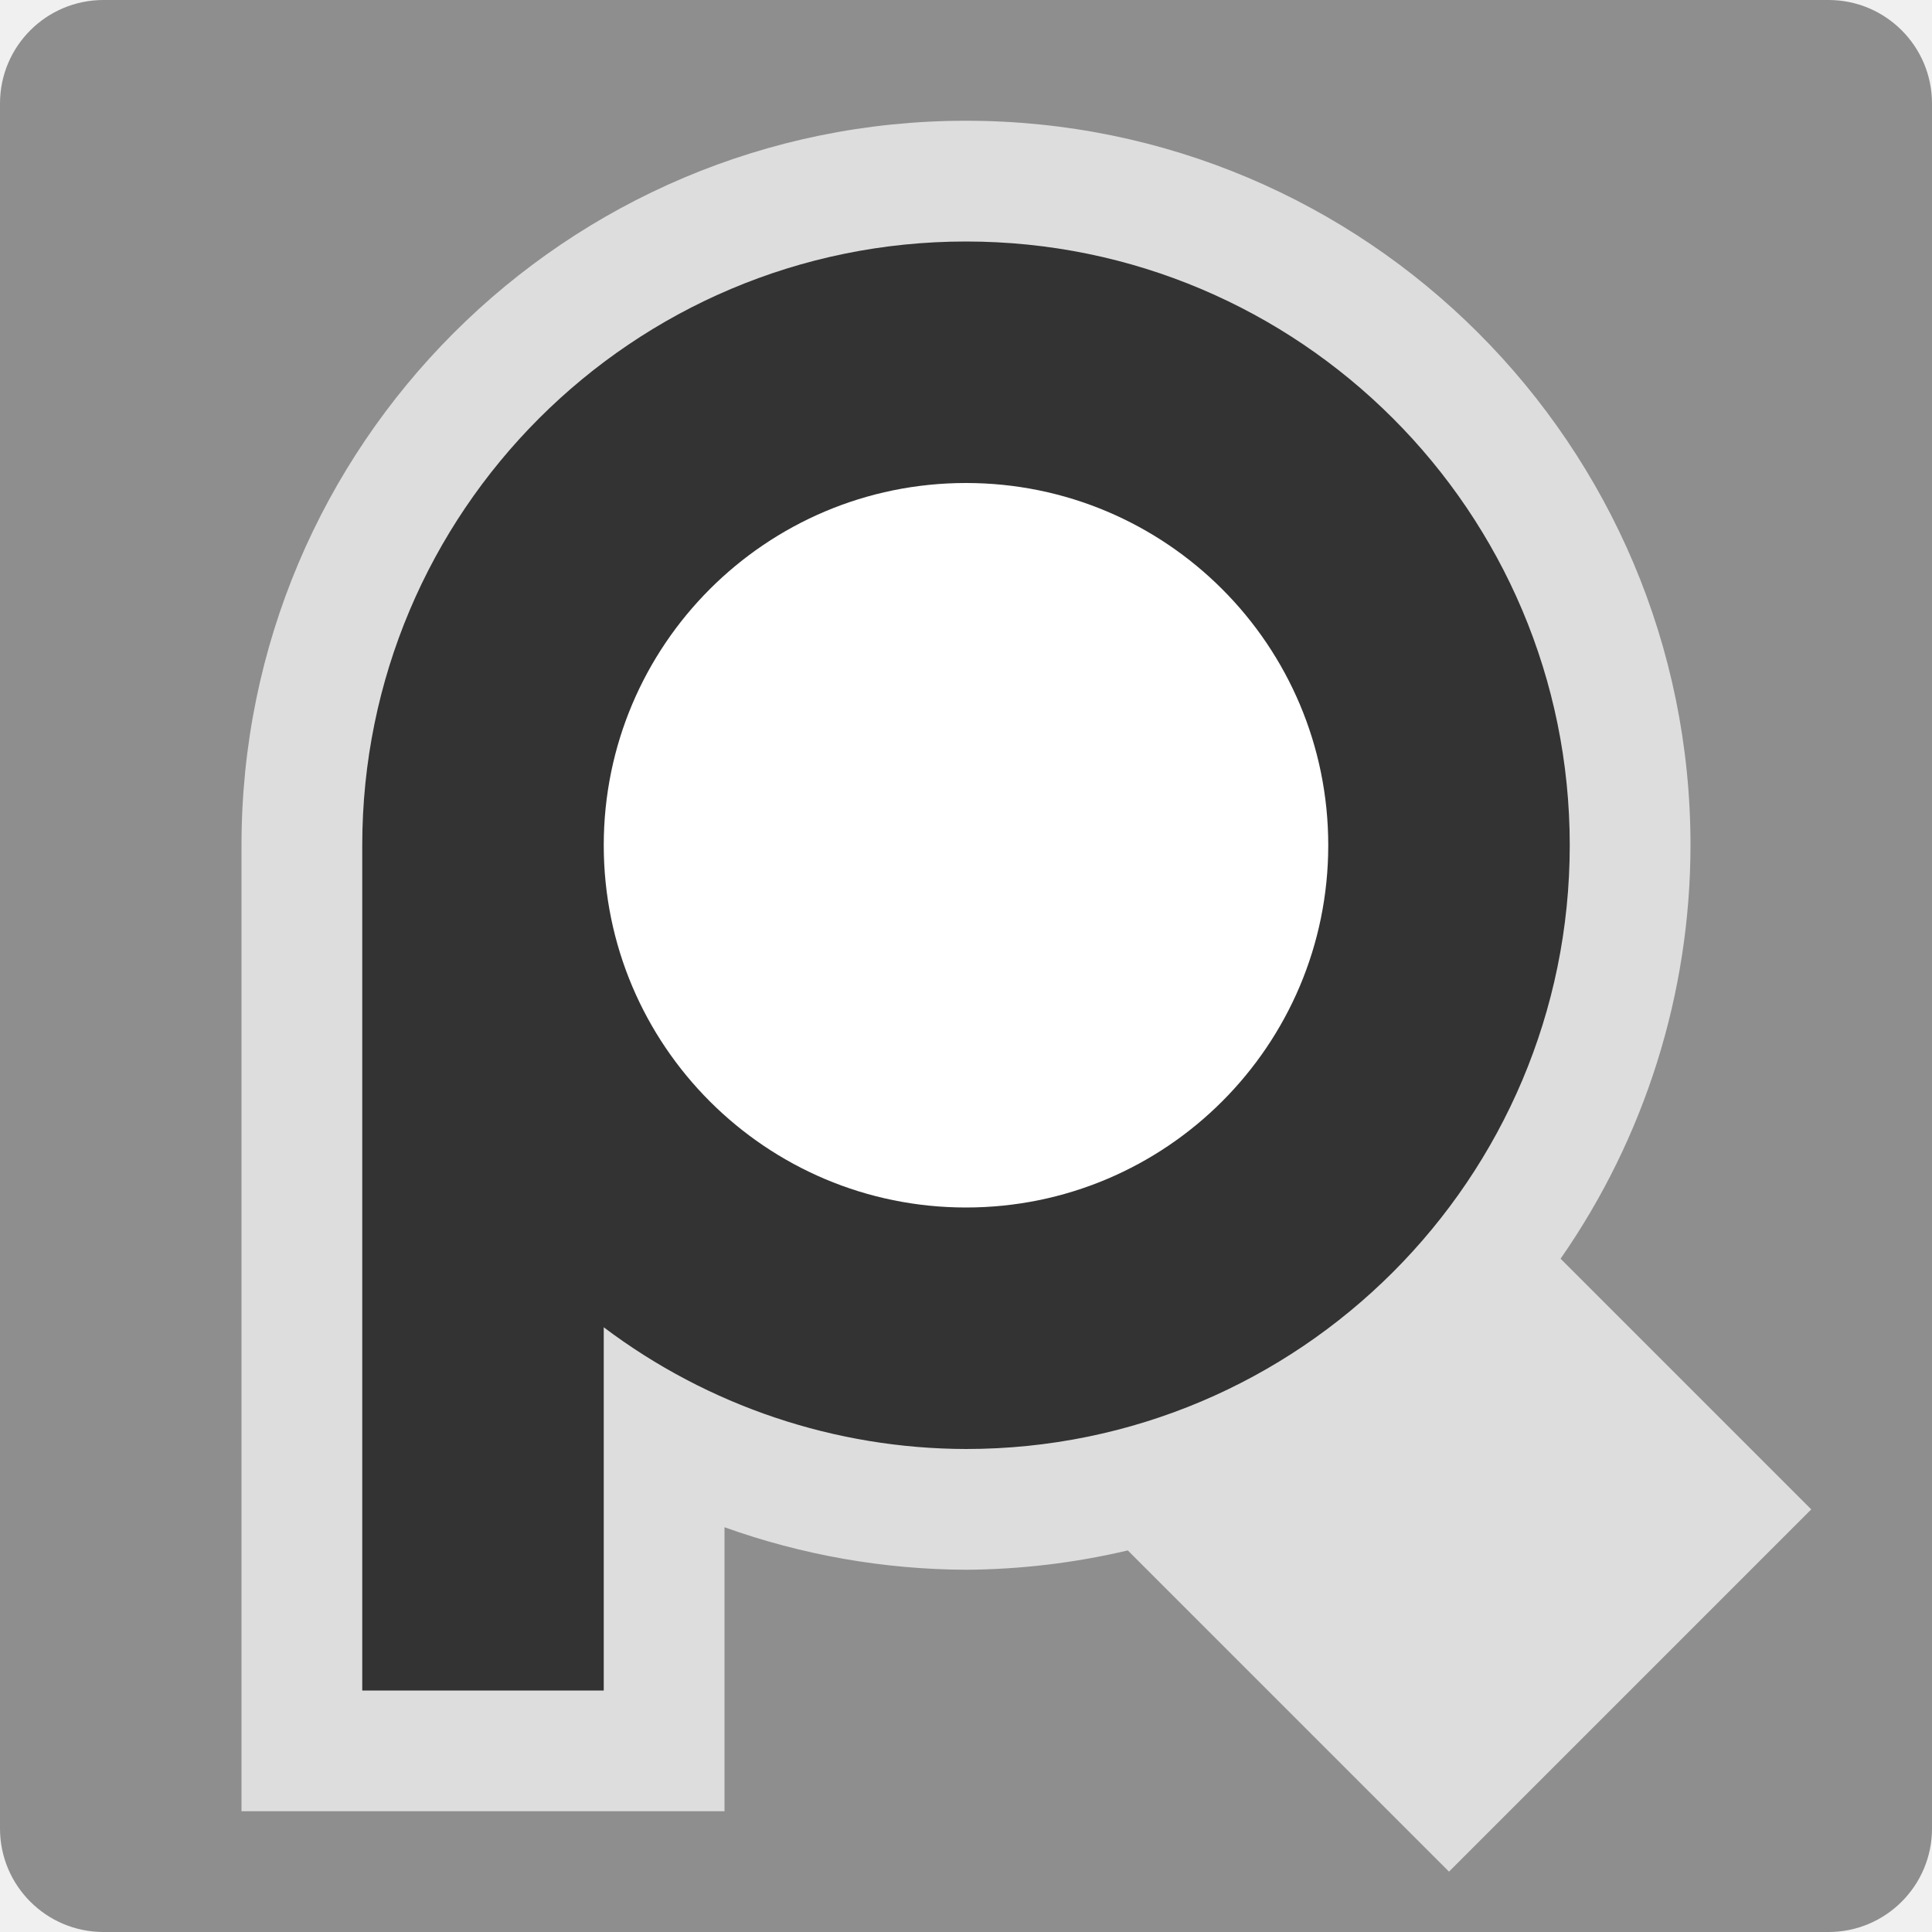
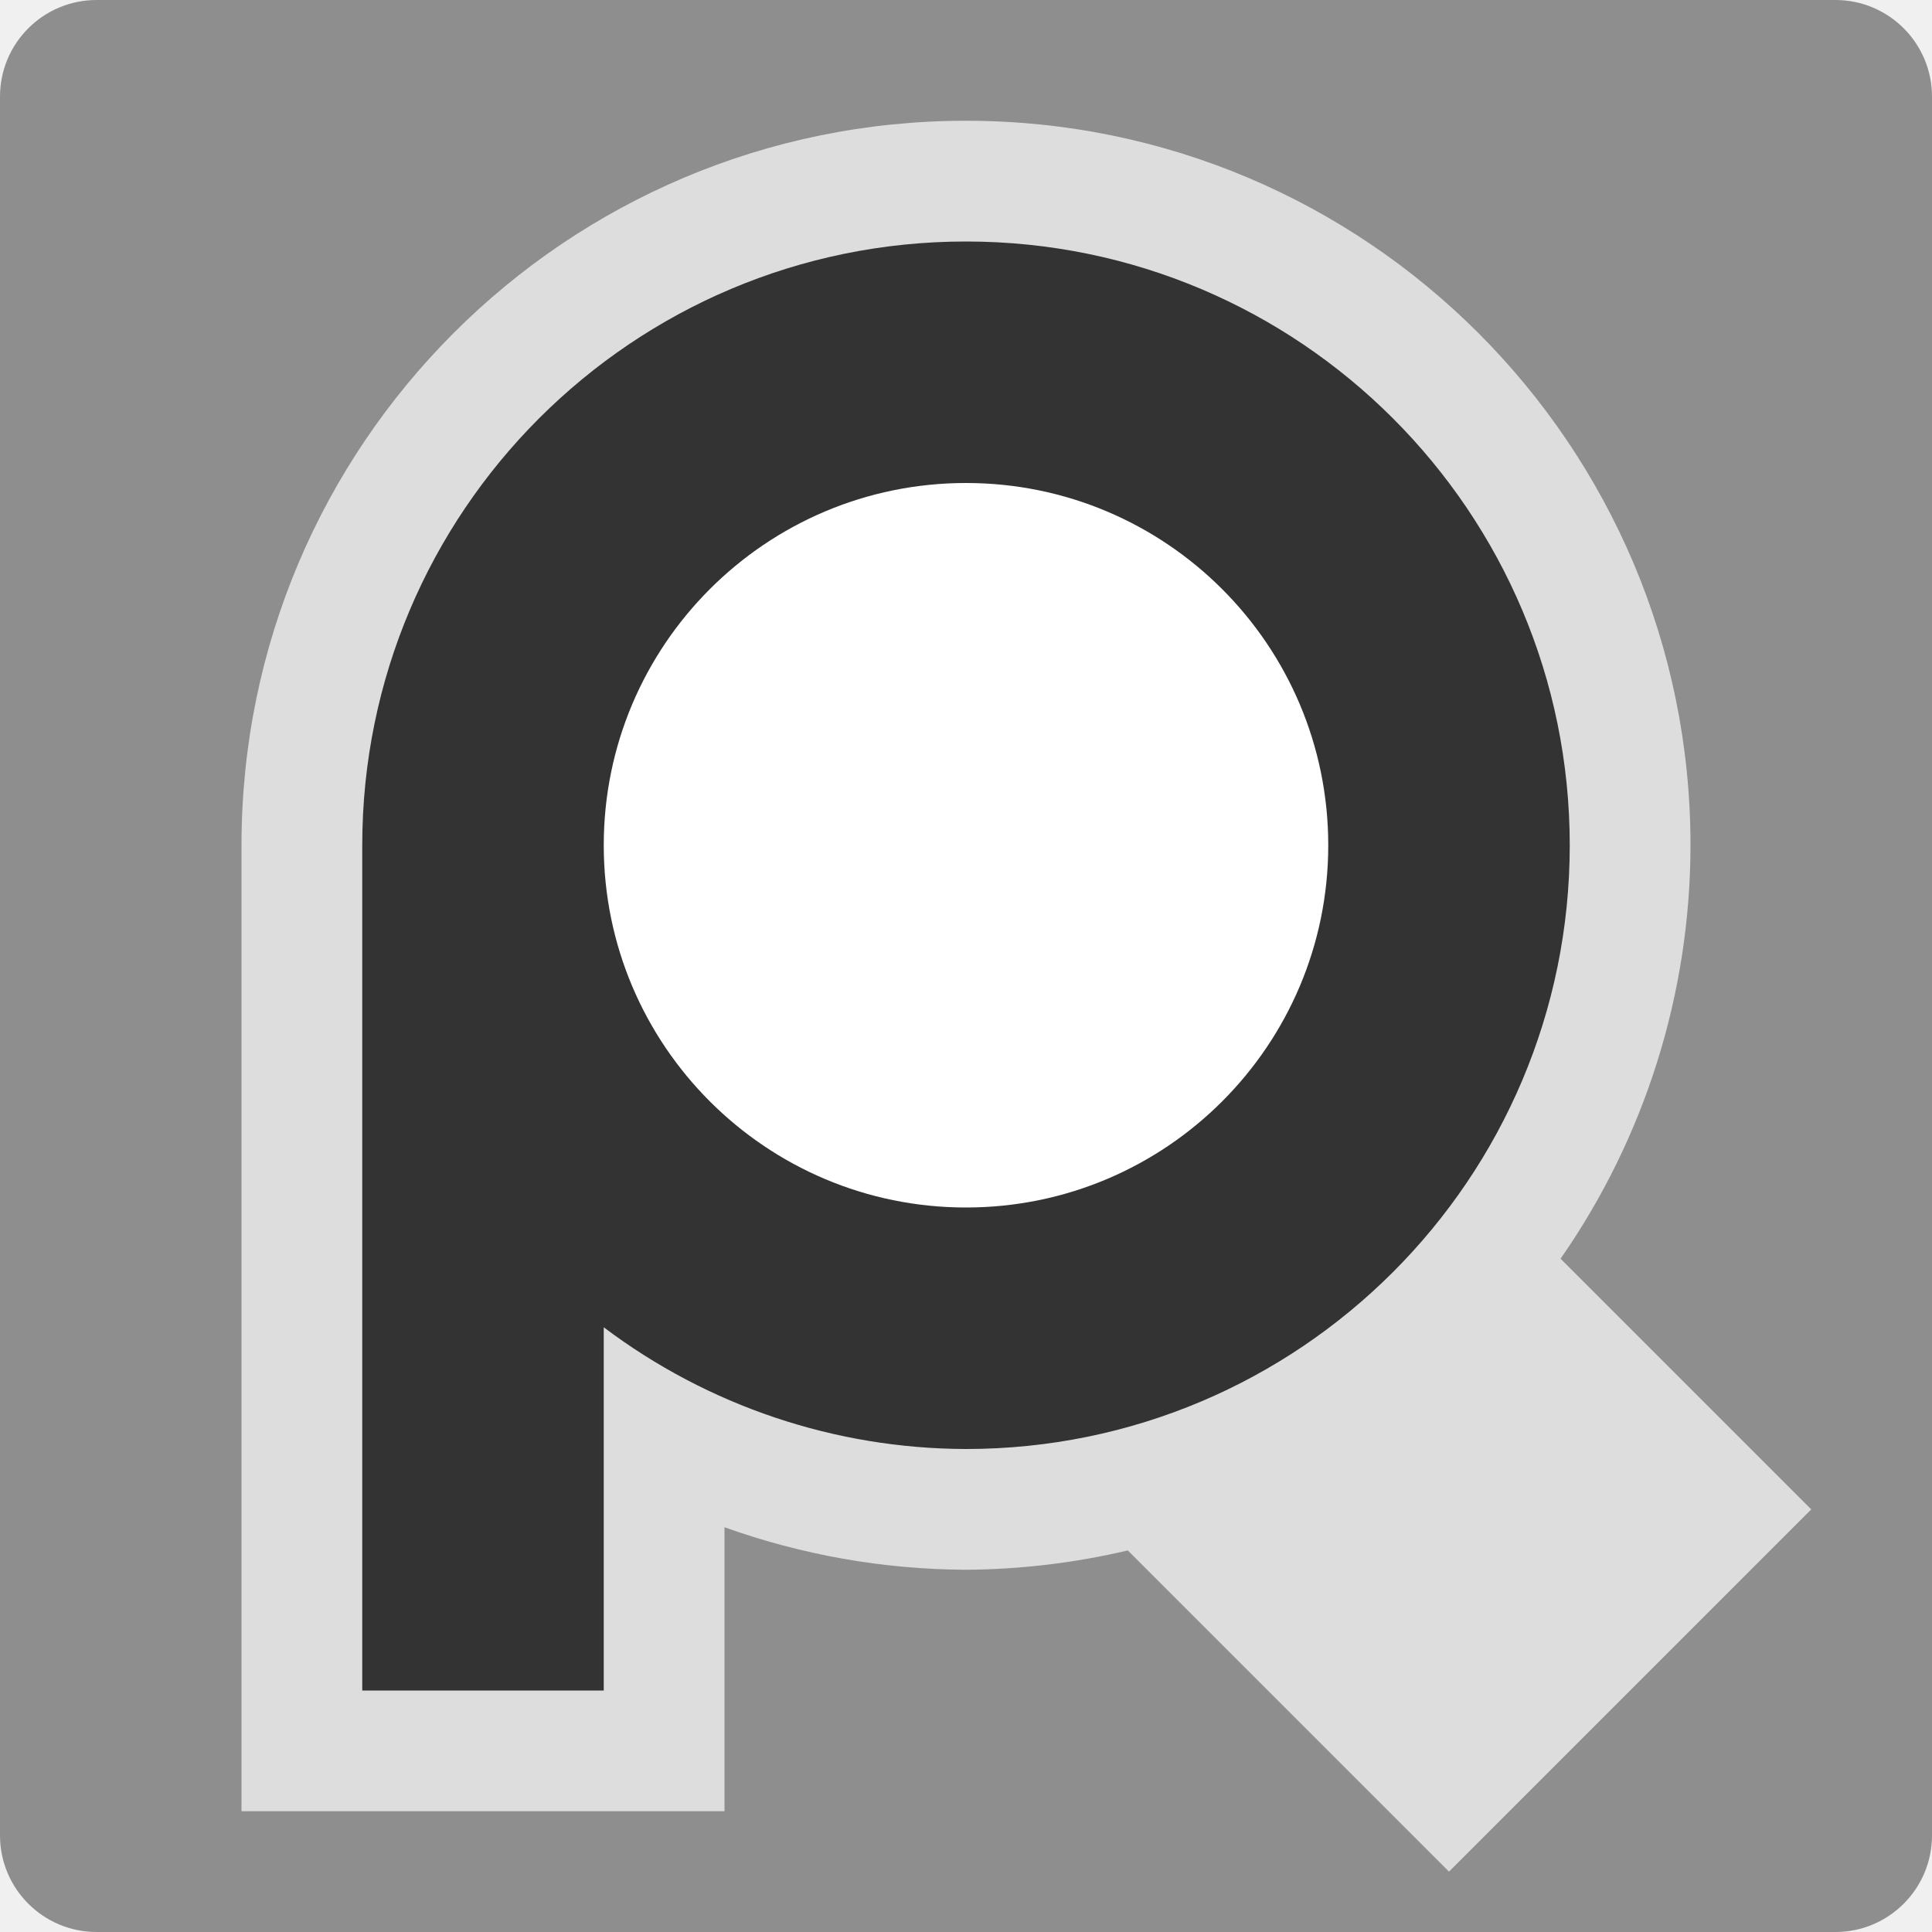
<svg xmlns="http://www.w3.org/2000/svg" width="16" height="16" version="1.1">
-   <rect transform="matrix(0,-1,-1,0,0,0)" x="-16" y="-16" width="16" height="16" rx=".857" ry=".857" style="fill:#8e8e8e" />
-   <path d="m8 1a6 6 0 0 0-6 6v8h4v-2.352a6 6 0 0 0 2 0.352 6 6 0 0 0 1.34-0.16l2.66 2.66 3-3-2.076-2.076a6 6 0 0 0 1.076-3.424 6 6 0 0 0-6-6z" style="fill:#dddddd" />
-   <path d="m8 2a5 5 0 0 0-5 5v7h2v-3.008a5 5 0 0 0 3 1.008 5 5 0 0 0 5-5 5 5 0 0 0-5-5z" style="fill:#333333" />
-   <circle cx="8" cy="7" r="3" style="fill:#ffffff" />
+   <rect style="fill:#8e8e8e" width="16" height="16" x="0" y="0" rx=".8" ry=".8" />
+   <path style="fill:#dddddd" d="M 8,1 A 6,6 0 0 0 2,7 V 15 H 6 V 12.648 A 6,6 0 0 0 8,13 6,6 0 0 0 9.34,12.84 L 12,15.5 15,12.5 12.924,10.424 A 6,6 0 0 0 14,7 6,6 0 0 0 8,1 Z" />
+   <path style="fill:#333333" d="M 8,2 A 5,5 0 0 0 3,7 V 14 H 5 V 10.992 A 5,5 0 0 0 8,12 5,5 0 0 0 13,7 5,5 0 0 0 8,2 Z" />
+   <circle style="fill:#ffffff" cx="8" cy="7" r="3" />
</svg>
